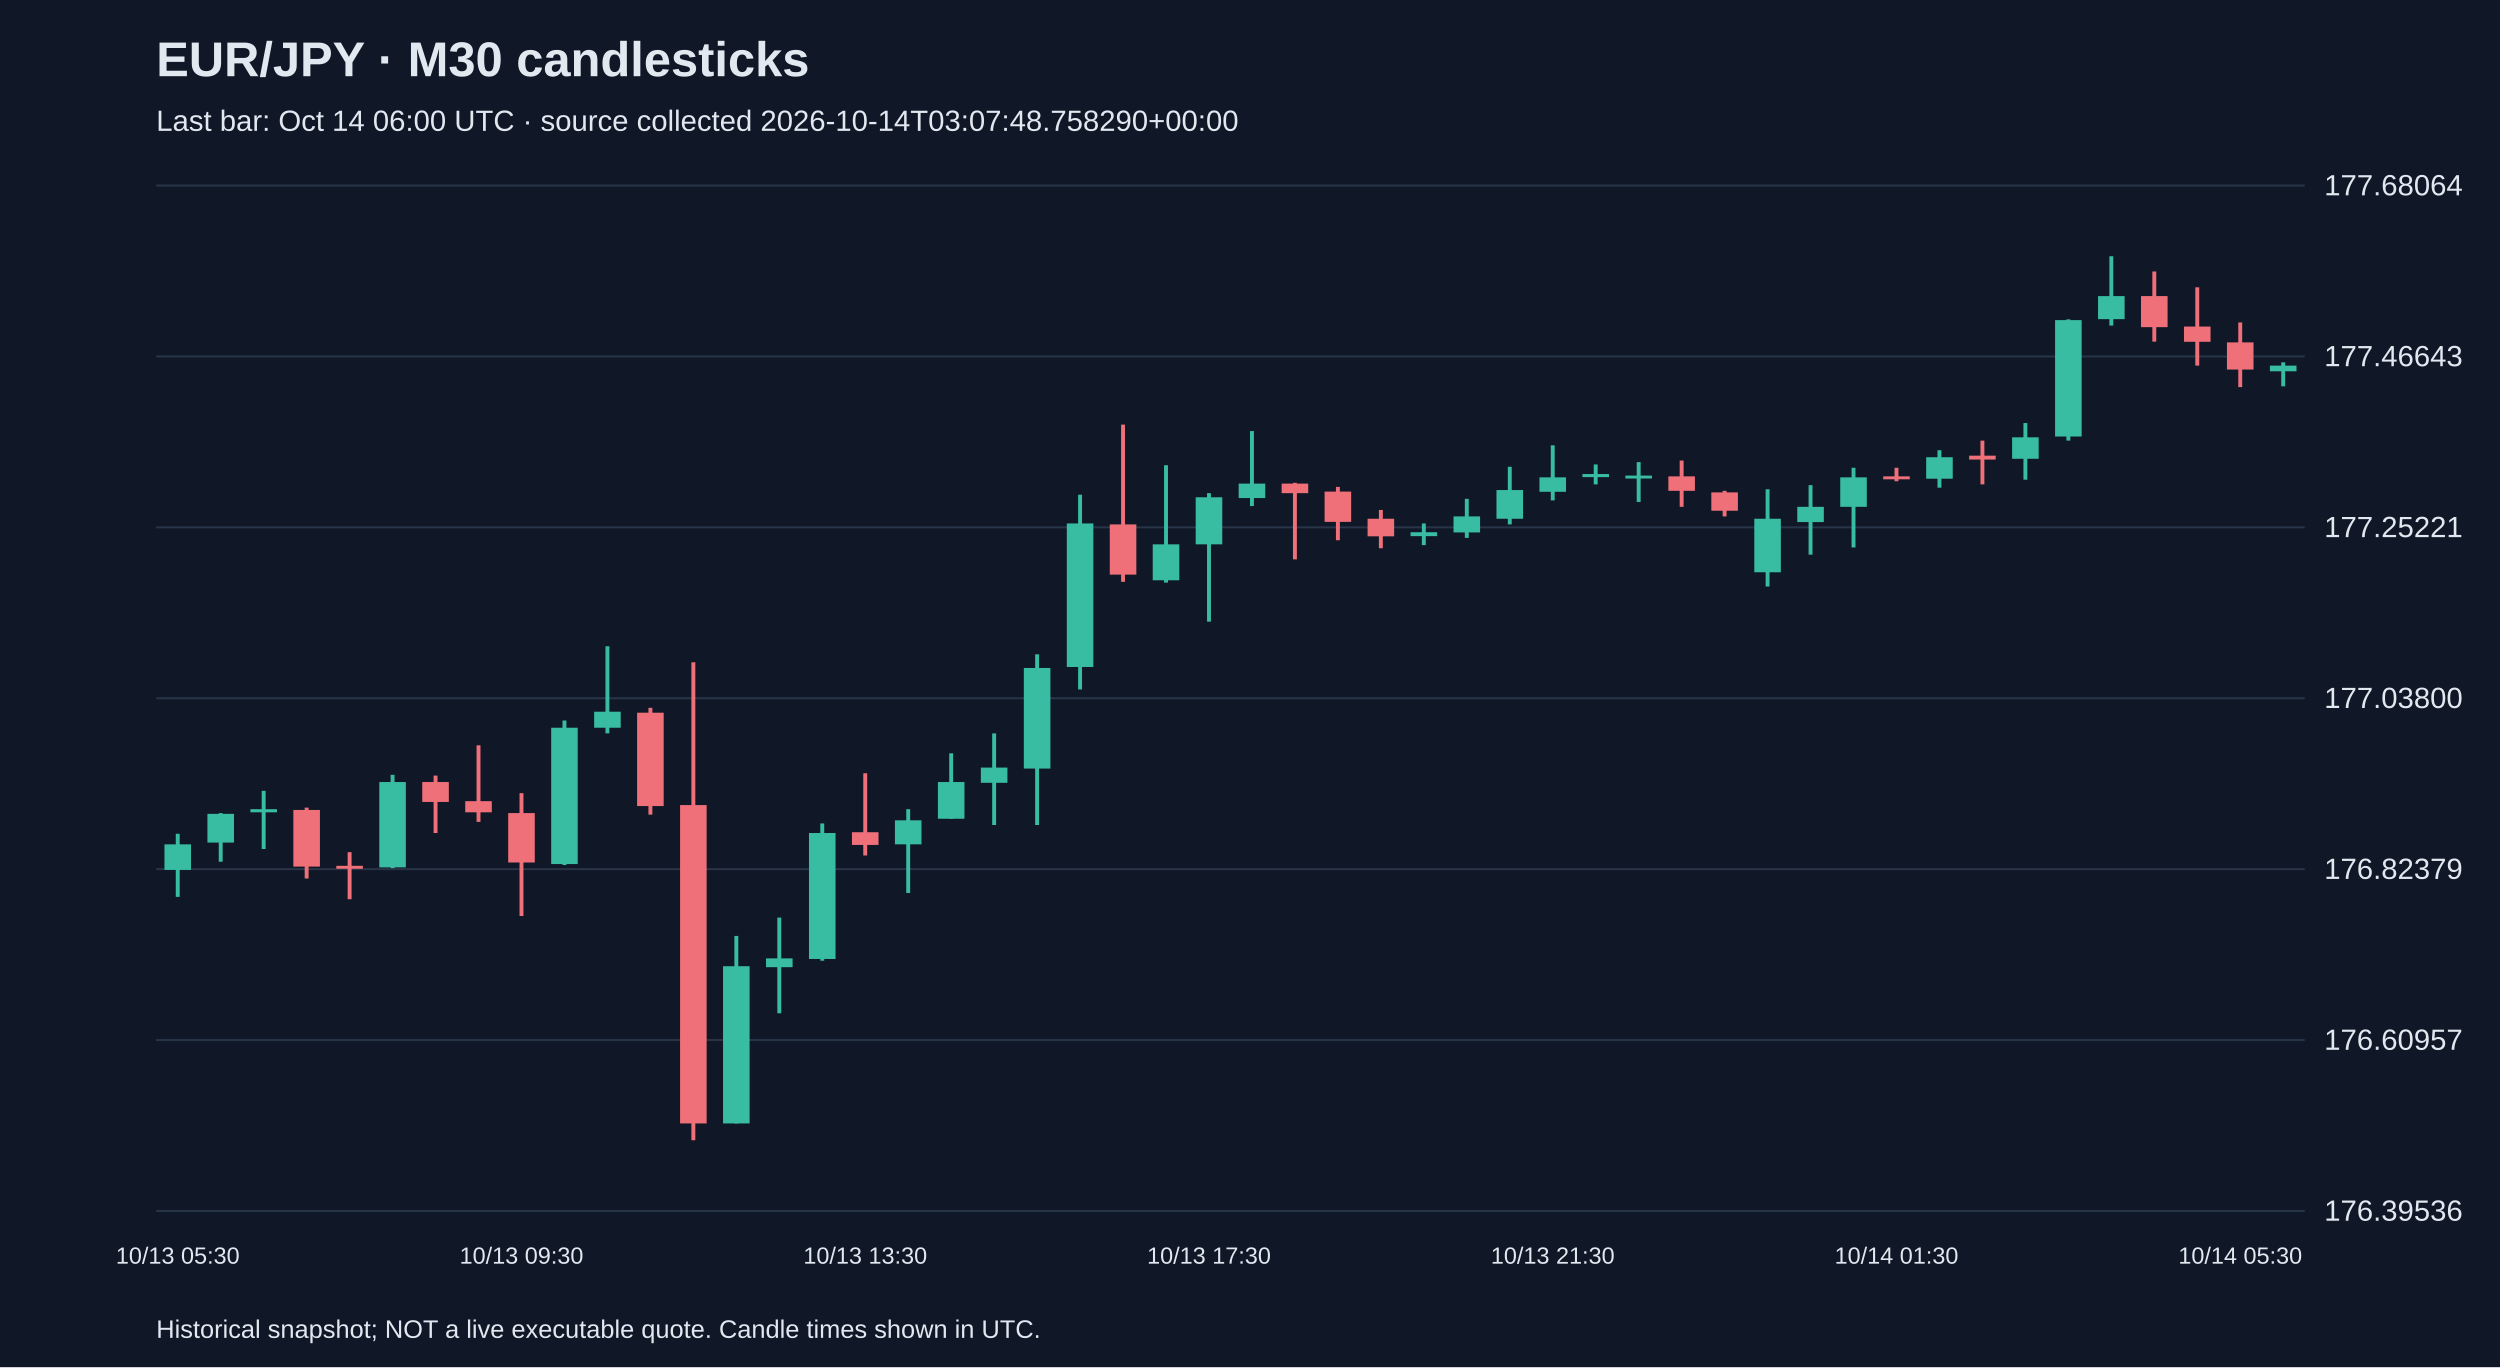
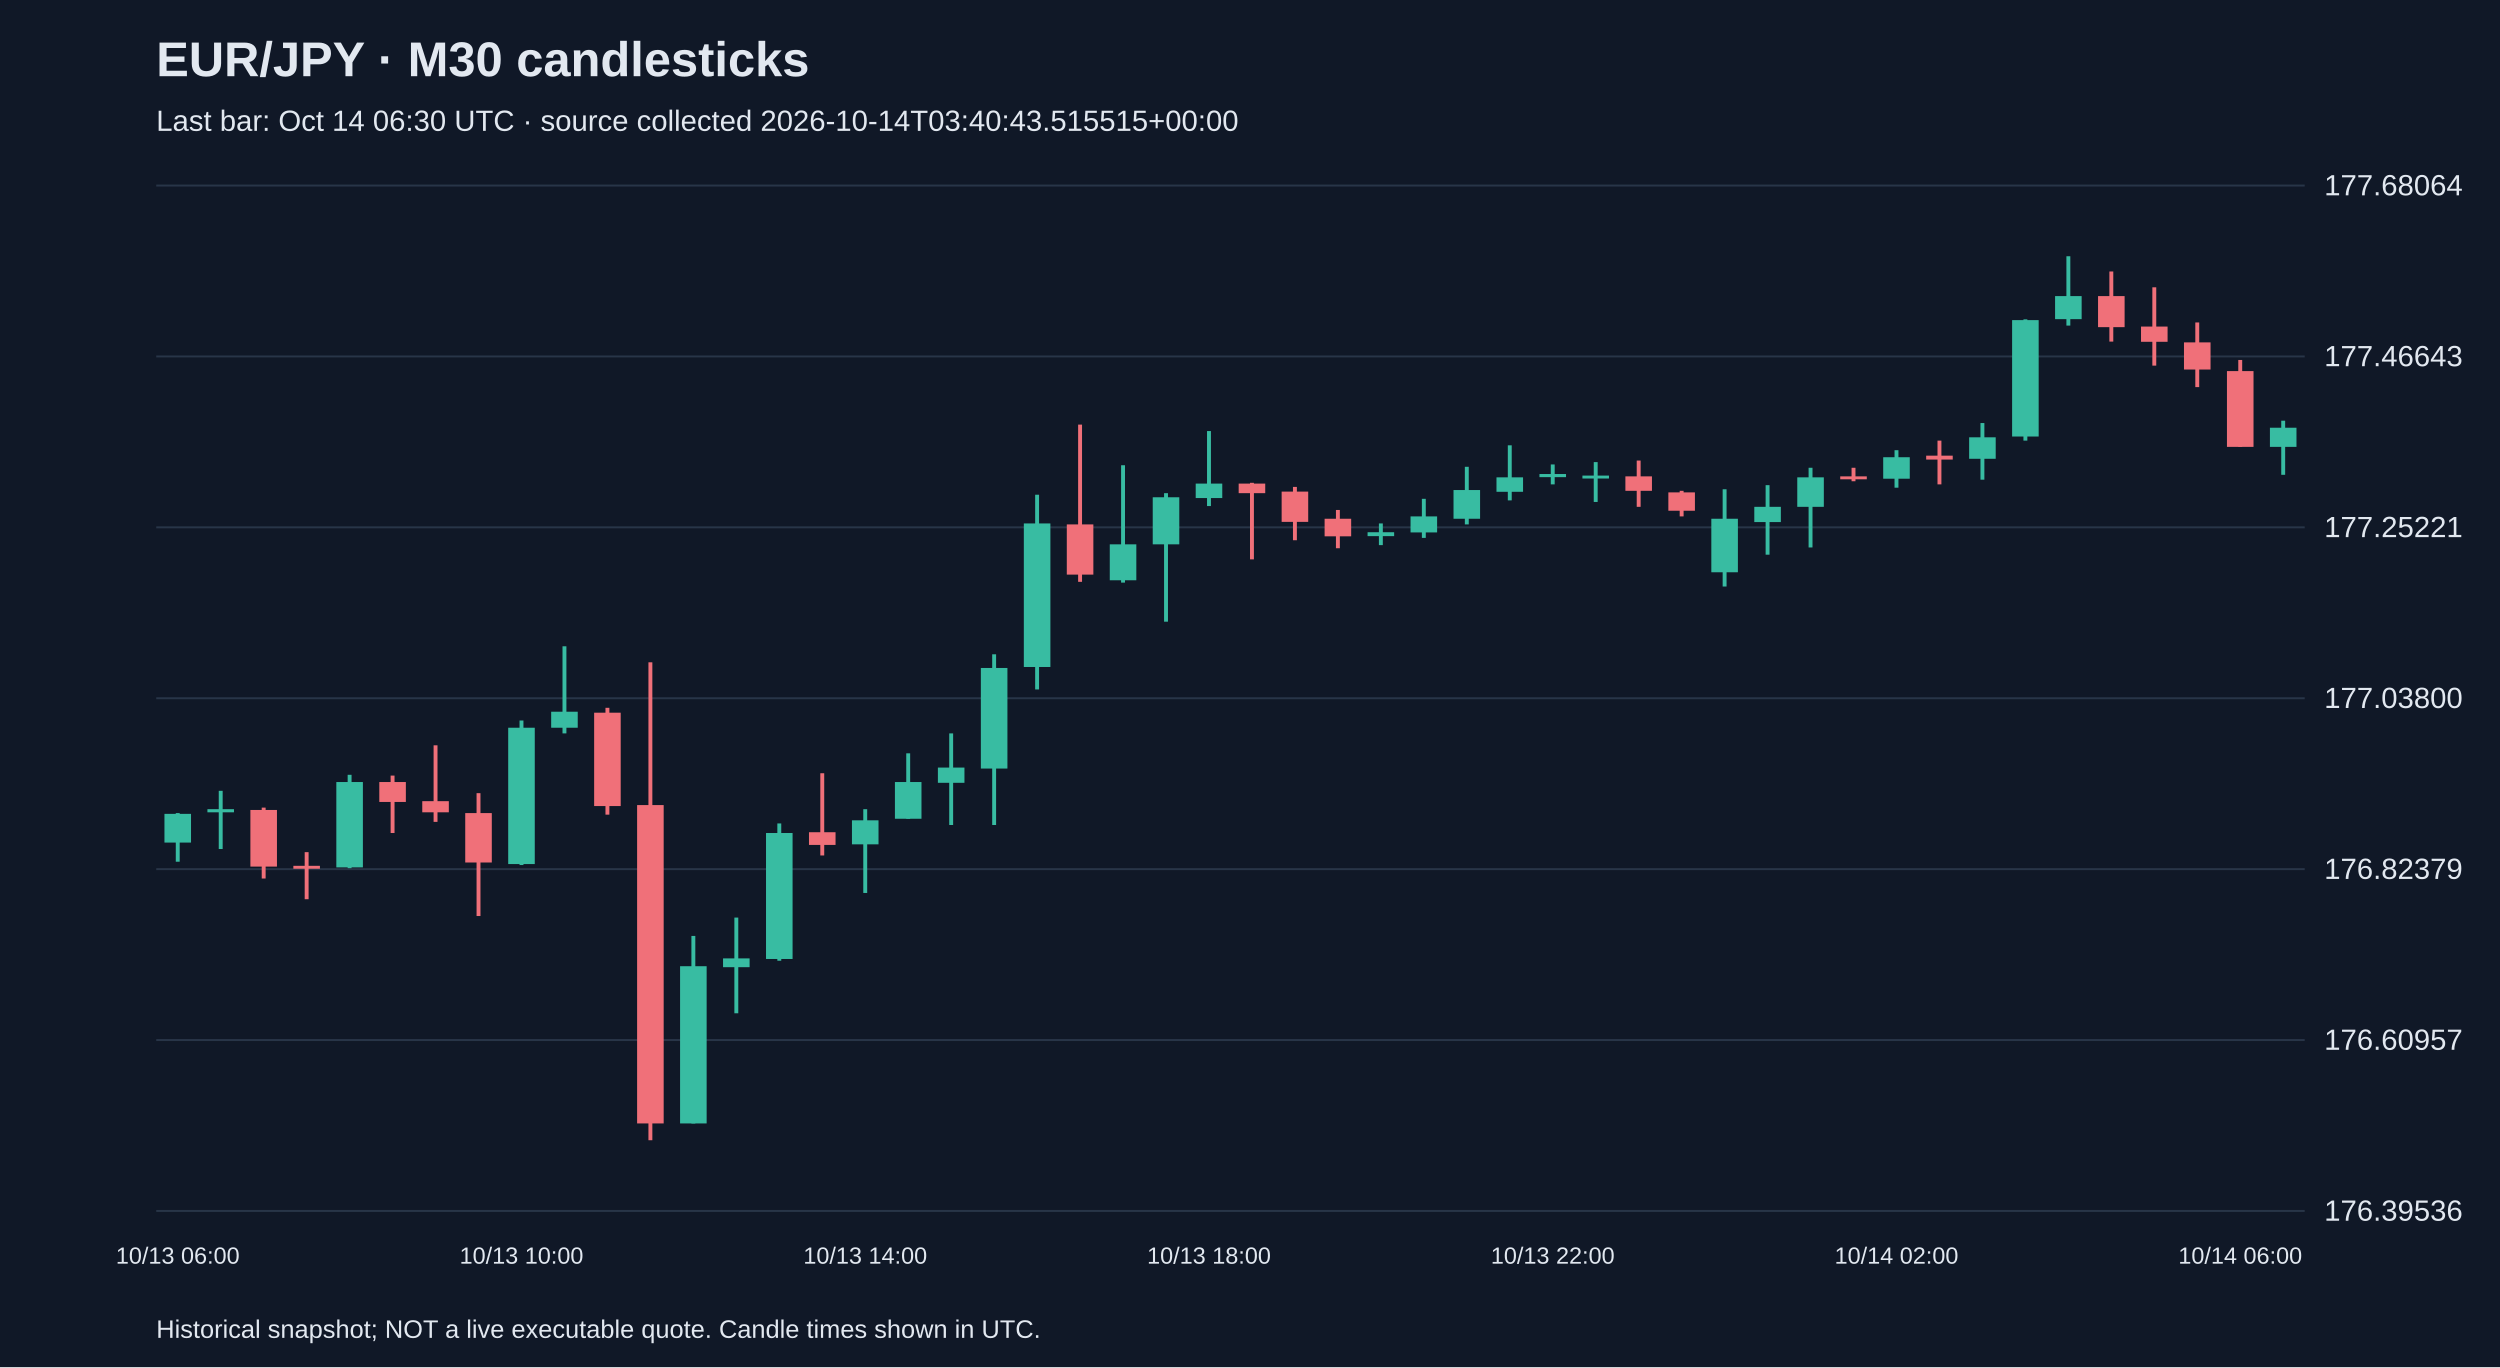
<svg xmlns="http://www.w3.org/2000/svg" viewBox="0 0 1280 700">
  <rect width="100%" height="100%" fill="#101827" />
  <style>text{font-family:Arial,sans-serif;fill:#e2e8f0}</style>
  <text x="80" y="39" font-size="25" font-weight="bold">EUR/JPY · M30 candlesticks</text>
-   <text x="80" y="67" font-size="15" fill="#a6b1c5">Last bar: Oct 14 06:00 UTC · source collected 2026-10-14T03:07:48.758290+00:00</text>
+   <text x="80" y="67" font-size="15" fill="#a6b1c5">Last bar: Oct 14 06:30 UTC · source collected 2026-10-14T03:40:43.515515+00:00</text>
  <line x1="80" y1="620.0" x2="1180" y2="620.0" stroke="#283548" />
  <text x="1190" y="625.0" font-size="15">176.39536</text>
  <line x1="80" y1="532.5" x2="1180" y2="532.5" stroke="#283548" />
  <text x="1190" y="537.5" font-size="15">176.60957</text>
  <line x1="80" y1="445.0" x2="1180" y2="445.0" stroke="#283548" />
  <text x="1190" y="450.0" font-size="15">176.82379</text>
  <line x1="80" y1="357.5" x2="1180" y2="357.5" stroke="#283548" />
  <text x="1190" y="362.5" font-size="15">177.03800</text>
  <line x1="80" y1="270.0" x2="1180" y2="270.0" stroke="#283548" />
  <text x="1190" y="275.0" font-size="15">177.25221</text>
  <line x1="80" y1="182.5" x2="1180" y2="182.5" stroke="#283548" />
  <text x="1190" y="187.5" font-size="15">177.46643</text>
  <line x1="80" y1="95.0" x2="1180" y2="95.0" stroke="#283548" />
  <text x="1190" y="100.0" font-size="15">177.68064</text>
-   <line x1="91.0" y1="426.9" x2="91.0" y2="459.2" stroke="#38bca2" stroke-width="2" />
-   <rect x="84.2" y="432.3" width="13.6" height="13.1" fill="#38bca2" />
-   <text x="91.0" y="647" text-anchor="middle" font-size="12">10/13 05:30</text>
-   <line x1="113.0" y1="416.3" x2="113.0" y2="441.2" stroke="#38bca2" stroke-width="2" />
-   <rect x="106.2" y="416.7" width="13.6" height="14.7" fill="#38bca2" />
-   <line x1="135.0" y1="404.9" x2="135.0" y2="434.7" stroke="#38bca2" stroke-width="2" />
-   <rect x="128.2" y="414.3" width="13.6" height="1.6" fill="#38bca2" />
-   <line x1="157.0" y1="413.5" x2="157.0" y2="449.8" stroke="#f07079" stroke-width="2" />
-   <rect x="150.2" y="414.7" width="13.6" height="29.0" fill="#f07079" />
-   <line x1="179.0" y1="436.3" x2="179.0" y2="460.4" stroke="#f07079" stroke-width="2" />
-   <rect x="172.2" y="443.3" width="13.6" height="1.5" fill="#f07079" />
-   <line x1="201.0" y1="396.7" x2="201.0" y2="444.5" stroke="#38bca2" stroke-width="2" />
-   <rect x="194.2" y="400.4" width="13.6" height="43.7" fill="#38bca2" />
-   <line x1="223.0" y1="397.1" x2="223.0" y2="426.5" stroke="#f07079" stroke-width="2" />
-   <rect x="216.2" y="400.4" width="13.6" height="10.2" fill="#f07079" />
-   <line x1="245.0" y1="381.6" x2="245.0" y2="420.8" stroke="#f07079" stroke-width="2" />
-   <rect x="238.2" y="410.2" width="13.6" height="5.7" fill="#f07079" />
-   <line x1="267.0" y1="406.1" x2="267.0" y2="469.0" stroke="#f07079" stroke-width="2" />
-   <rect x="260.2" y="416.3" width="13.6" height="25.3" fill="#f07079" />
-   <text x="267.0" y="647" text-anchor="middle" font-size="12">10/13 09:30</text>
-   <line x1="289.0" y1="368.9" x2="289.0" y2="442.9" stroke="#38bca2" stroke-width="2" />
-   <rect x="282.2" y="372.6" width="13.6" height="69.8" fill="#38bca2" />
-   <line x1="311.0" y1="330.9" x2="311.0" y2="375.5" stroke="#38bca2" stroke-width="2" />
-   <rect x="304.2" y="364.4" width="13.6" height="8.2" fill="#38bca2" />
-   <line x1="333.0" y1="362.4" x2="333.0" y2="417.1" stroke="#f07079" stroke-width="2" />
-   <rect x="326.2" y="364.9" width="13.6" height="47.8" fill="#f07079" />
-   <line x1="355.0" y1="339.1" x2="355.0" y2="583.8" stroke="#f07079" stroke-width="2" />
-   <rect x="348.2" y="412.2" width="13.6" height="163.0" fill="#f07079" />
-   <line x1="377.0" y1="479.2" x2="377.0" y2="575.2" stroke="#38bca2" stroke-width="2" />
-   <rect x="370.2" y="494.7" width="13.6" height="80.5" fill="#38bca2" />
-   <line x1="399.0" y1="469.8" x2="399.0" y2="518.8" stroke="#38bca2" stroke-width="2" />
-   <rect x="392.2" y="490.7" width="13.6" height="4.5" fill="#38bca2" />
-   <line x1="421.0" y1="421.6" x2="421.0" y2="491.9" stroke="#38bca2" stroke-width="2" />
-   <rect x="414.2" y="426.5" width="13.6" height="64.5" fill="#38bca2" />
-   <line x1="443.0" y1="395.9" x2="443.0" y2="438.0" stroke="#f07079" stroke-width="2" />
-   <rect x="436.2" y="426.1" width="13.6" height="6.5" fill="#f07079" />
-   <text x="443.0" y="647" text-anchor="middle" font-size="12">10/13 13:30</text>
-   <line x1="465.0" y1="414.3" x2="465.0" y2="457.2" stroke="#38bca2" stroke-width="2" />
-   <rect x="458.2" y="420.0" width="13.6" height="12.3" fill="#38bca2" />
-   <line x1="487.0" y1="385.7" x2="487.0" y2="419.2" stroke="#38bca2" stroke-width="2" />
-   <rect x="480.2" y="400.4" width="13.6" height="18.8" fill="#38bca2" />
-   <line x1="509.0" y1="375.5" x2="509.0" y2="422.4" stroke="#38bca2" stroke-width="2" />
-   <rect x="502.2" y="393.0" width="13.6" height="7.8" fill="#38bca2" />
-   <line x1="531.0" y1="335.0" x2="531.0" y2="422.4" stroke="#38bca2" stroke-width="2" />
-   <rect x="524.2" y="342.0" width="13.6" height="51.5" fill="#38bca2" />
-   <line x1="553.0" y1="253.3" x2="553.0" y2="353.0" stroke="#38bca2" stroke-width="2" />
-   <rect x="546.2" y="268.0" width="13.6" height="73.5" fill="#38bca2" />
-   <line x1="575.0" y1="217.4" x2="575.0" y2="297.9" stroke="#f07079" stroke-width="2" />
-   <rect x="568.2" y="268.5" width="13.6" height="25.7" fill="#f07079" />
-   <line x1="597.0" y1="238.2" x2="597.0" y2="298.3" stroke="#38bca2" stroke-width="2" />
-   <rect x="590.2" y="278.7" width="13.6" height="18.4" fill="#38bca2" />
-   <line x1="619.0" y1="252.5" x2="619.0" y2="318.3" stroke="#38bca2" stroke-width="2" />
-   <rect x="612.2" y="254.6" width="13.6" height="24.1" fill="#38bca2" />
-   <text x="619.0" y="647" text-anchor="middle" font-size="12">10/13 17:30</text>
-   <line x1="641.0" y1="220.7" x2="641.0" y2="259.1" stroke="#38bca2" stroke-width="2" />
-   <rect x="634.2" y="247.6" width="13.6" height="7.4" fill="#38bca2" />
-   <line x1="663.0" y1="247.2" x2="663.0" y2="286.4" stroke="#f07079" stroke-width="2" />
-   <rect x="656.2" y="247.6" width="13.6" height="4.9" fill="#f07079" />
-   <line x1="685.0" y1="249.3" x2="685.0" y2="276.6" stroke="#f07079" stroke-width="2" />
-   <rect x="678.2" y="251.7" width="13.6" height="15.5" fill="#f07079" />
-   <line x1="707.0" y1="261.1" x2="707.0" y2="280.7" stroke="#f07079" stroke-width="2" />
-   <rect x="700.2" y="265.6" width="13.6" height="9.0" fill="#f07079" />
-   <line x1="729.0" y1="268.0" x2="729.0" y2="279.1" stroke="#38bca2" stroke-width="2" />
-   <rect x="722.2" y="272.5" width="13.6" height="2.0" fill="#38bca2" />
-   <line x1="751.0" y1="255.4" x2="751.0" y2="275.4" stroke="#38bca2" stroke-width="2" />
-   <rect x="744.2" y="264.4" width="13.6" height="8.2" fill="#38bca2" />
-   <line x1="773.0" y1="239.0" x2="773.0" y2="268.5" stroke="#38bca2" stroke-width="2" />
-   <rect x="766.2" y="250.9" width="13.6" height="14.7" fill="#38bca2" />
-   <line x1="795.0" y1="228.0" x2="795.0" y2="256.2" stroke="#38bca2" stroke-width="2" />
-   <rect x="788.2" y="244.4" width="13.6" height="7.4" fill="#38bca2" />
-   <text x="795.0" y="647" text-anchor="middle" font-size="12">10/13 21:30</text>
-   <line x1="817.0" y1="237.8" x2="817.0" y2="248.0" stroke="#38bca2" stroke-width="2" />
-   <rect x="810.2" y="242.7" width="13.6" height="1.6" fill="#38bca2" />
-   <line x1="839.0" y1="236.6" x2="839.0" y2="257.0" stroke="#38bca2" stroke-width="2" />
-   <rect x="832.2" y="243.5" width="13.6" height="1.5" fill="#38bca2" />
-   <line x1="861.0" y1="235.8" x2="861.0" y2="259.5" stroke="#f07079" stroke-width="2" />
-   <rect x="854.2" y="243.9" width="13.6" height="7.4" fill="#f07079" />
-   <line x1="883.0" y1="251.3" x2="883.0" y2="264.4" stroke="#f07079" stroke-width="2" />
-   <rect x="876.2" y="252.1" width="13.6" height="9.4" fill="#f07079" />
-   <line x1="905.0" y1="250.5" x2="905.0" y2="300.3" stroke="#38bca2" stroke-width="2" />
-   <rect x="898.2" y="265.6" width="13.6" height="27.4" fill="#38bca2" />
-   <line x1="927.0" y1="248.4" x2="927.0" y2="284.0" stroke="#38bca2" stroke-width="2" />
-   <rect x="920.2" y="259.5" width="13.6" height="7.8" fill="#38bca2" />
-   <line x1="949.0" y1="239.5" x2="949.0" y2="280.3" stroke="#38bca2" stroke-width="2" />
-   <rect x="942.2" y="244.4" width="13.6" height="15.1" fill="#38bca2" />
-   <line x1="971.0" y1="239.5" x2="971.0" y2="246.4" stroke="#f07079" stroke-width="2" />
-   <rect x="964.2" y="243.9" width="13.6" height="1.5" fill="#f07079" />
-   <text x="971.0" y="647" text-anchor="middle" font-size="12">10/14 01:30</text>
-   <line x1="993.0" y1="230.5" x2="993.0" y2="249.7" stroke="#38bca2" stroke-width="2" />
-   <rect x="986.2" y="234.1" width="13.6" height="11.0" fill="#38bca2" />
-   <line x1="1015.0" y1="225.6" x2="1015.0" y2="248.0" stroke="#f07079" stroke-width="2" />
-   <rect x="1008.2" y="233.3" width="13.6" height="2.0" fill="#f07079" />
-   <line x1="1037.0" y1="216.6" x2="1037.0" y2="245.6" stroke="#38bca2" stroke-width="2" />
-   <rect x="1030.2" y="223.9" width="13.6" height="11.0" fill="#38bca2" />
-   <line x1="1059.0" y1="163.5" x2="1059.0" y2="225.6" stroke="#38bca2" stroke-width="2" />
-   <rect x="1052.2" y="163.9" width="13.6" height="59.6" fill="#38bca2" />
-   <line x1="1081.0" y1="131.2" x2="1081.0" y2="166.7" stroke="#38bca2" stroke-width="2" />
-   <rect x="1074.2" y="151.6" width="13.6" height="11.8" fill="#38bca2" />
-   <line x1="1103.0" y1="139.0" x2="1103.0" y2="174.9" stroke="#f07079" stroke-width="2" />
-   <rect x="1096.2" y="151.6" width="13.6" height="15.9" fill="#f07079" />
-   <line x1="1125.0" y1="147.1" x2="1125.0" y2="187.2" stroke="#f07079" stroke-width="2" />
-   <rect x="1118.2" y="167.2" width="13.6" height="7.8" fill="#f07079" />
-   <line x1="1147.0" y1="165.1" x2="1147.0" y2="198.2" stroke="#f07079" stroke-width="2" />
-   <rect x="1140.2" y="175.3" width="13.6" height="13.9" fill="#f07079" />
-   <text x="1147.0" y="647" text-anchor="middle" font-size="12">10/14 05:30</text>
-   <line x1="1169.0" y1="185.5" x2="1169.0" y2="197.8" stroke="#38bca2" stroke-width="2" />
-   <rect x="1162.2" y="187.2" width="13.6" height="2.9" fill="#38bca2" />
+   <line x1="91.0" y1="416.3" x2="91.0" y2="441.2" stroke="#38bca2" stroke-width="2" />
+   <rect x="84.2" y="416.7" width="13.6" height="14.7" fill="#38bca2" />
+   <text x="91.0" y="647" text-anchor="middle" font-size="12">10/13 06:00</text>
+   <line x1="113.0" y1="404.9" x2="113.0" y2="434.7" stroke="#38bca2" stroke-width="2" />
+   <rect x="106.2" y="414.3" width="13.6" height="1.6" fill="#38bca2" />
+   <line x1="135.0" y1="413.5" x2="135.0" y2="449.8" stroke="#f07079" stroke-width="2" />
+   <rect x="128.2" y="414.7" width="13.6" height="29.0" fill="#f07079" />
+   <line x1="157.0" y1="436.3" x2="157.0" y2="460.4" stroke="#f07079" stroke-width="2" />
+   <rect x="150.2" y="443.3" width="13.6" height="1.5" fill="#f07079" />
+   <line x1="179.0" y1="396.7" x2="179.0" y2="444.5" stroke="#38bca2" stroke-width="2" />
+   <rect x="172.2" y="400.4" width="13.6" height="43.7" fill="#38bca2" />
+   <line x1="201.0" y1="397.1" x2="201.0" y2="426.5" stroke="#f07079" stroke-width="2" />
+   <rect x="194.2" y="400.4" width="13.6" height="10.2" fill="#f07079" />
+   <line x1="223.0" y1="381.6" x2="223.0" y2="420.8" stroke="#f07079" stroke-width="2" />
+   <rect x="216.2" y="410.2" width="13.6" height="5.7" fill="#f07079" />
+   <line x1="245.0" y1="406.1" x2="245.0" y2="469.0" stroke="#f07079" stroke-width="2" />
+   <rect x="238.2" y="416.3" width="13.6" height="25.3" fill="#f07079" />
+   <line x1="267.0" y1="368.9" x2="267.0" y2="442.9" stroke="#38bca2" stroke-width="2" />
+   <rect x="260.2" y="372.6" width="13.6" height="69.8" fill="#38bca2" />
+   <text x="267.0" y="647" text-anchor="middle" font-size="12">10/13 10:00</text>
+   <line x1="289.0" y1="330.9" x2="289.0" y2="375.5" stroke="#38bca2" stroke-width="2" />
+   <rect x="282.2" y="364.4" width="13.6" height="8.2" fill="#38bca2" />
+   <line x1="311.0" y1="362.4" x2="311.0" y2="417.1" stroke="#f07079" stroke-width="2" />
+   <rect x="304.2" y="364.9" width="13.6" height="47.8" fill="#f07079" />
+   <line x1="333.0" y1="339.1" x2="333.0" y2="583.8" stroke="#f07079" stroke-width="2" />
+   <rect x="326.2" y="412.2" width="13.6" height="163.0" fill="#f07079" />
+   <line x1="355.0" y1="479.2" x2="355.0" y2="575.2" stroke="#38bca2" stroke-width="2" />
+   <rect x="348.2" y="494.7" width="13.6" height="80.5" fill="#38bca2" />
+   <line x1="377.0" y1="469.8" x2="377.0" y2="518.8" stroke="#38bca2" stroke-width="2" />
+   <rect x="370.2" y="490.7" width="13.6" height="4.5" fill="#38bca2" />
+   <line x1="399.0" y1="421.6" x2="399.0" y2="491.9" stroke="#38bca2" stroke-width="2" />
+   <rect x="392.2" y="426.5" width="13.6" height="64.5" fill="#38bca2" />
+   <line x1="421.0" y1="395.9" x2="421.0" y2="438.0" stroke="#f07079" stroke-width="2" />
+   <rect x="414.2" y="426.1" width="13.6" height="6.5" fill="#f07079" />
+   <line x1="443.0" y1="414.3" x2="443.0" y2="457.2" stroke="#38bca2" stroke-width="2" />
+   <rect x="436.2" y="420.0" width="13.6" height="12.3" fill="#38bca2" />
+   <text x="443.0" y="647" text-anchor="middle" font-size="12">10/13 14:00</text>
+   <line x1="465.0" y1="385.7" x2="465.0" y2="419.2" stroke="#38bca2" stroke-width="2" />
+   <rect x="458.2" y="400.4" width="13.6" height="18.8" fill="#38bca2" />
+   <line x1="487.0" y1="375.5" x2="487.0" y2="422.4" stroke="#38bca2" stroke-width="2" />
+   <rect x="480.2" y="393.0" width="13.6" height="7.8" fill="#38bca2" />
+   <line x1="509.0" y1="335.0" x2="509.0" y2="422.4" stroke="#38bca2" stroke-width="2" />
+   <rect x="502.2" y="342.0" width="13.6" height="51.5" fill="#38bca2" />
+   <line x1="531.0" y1="253.3" x2="531.0" y2="353.0" stroke="#38bca2" stroke-width="2" />
+   <rect x="524.2" y="268.0" width="13.6" height="73.5" fill="#38bca2" />
+   <line x1="553.0" y1="217.4" x2="553.0" y2="297.9" stroke="#f07079" stroke-width="2" />
+   <rect x="546.2" y="268.5" width="13.6" height="25.7" fill="#f07079" />
+   <line x1="575.0" y1="238.2" x2="575.0" y2="298.3" stroke="#38bca2" stroke-width="2" />
+   <rect x="568.2" y="278.7" width="13.6" height="18.4" fill="#38bca2" />
+   <line x1="597.0" y1="252.5" x2="597.0" y2="318.3" stroke="#38bca2" stroke-width="2" />
+   <rect x="590.2" y="254.6" width="13.6" height="24.1" fill="#38bca2" />
+   <line x1="619.0" y1="220.7" x2="619.0" y2="259.1" stroke="#38bca2" stroke-width="2" />
+   <rect x="612.2" y="247.6" width="13.6" height="7.4" fill="#38bca2" />
+   <text x="619.0" y="647" text-anchor="middle" font-size="12">10/13 18:00</text>
+   <line x1="641.0" y1="247.2" x2="641.0" y2="286.4" stroke="#f07079" stroke-width="2" />
+   <rect x="634.2" y="247.6" width="13.6" height="4.9" fill="#f07079" />
+   <line x1="663.0" y1="249.3" x2="663.0" y2="276.6" stroke="#f07079" stroke-width="2" />
+   <rect x="656.2" y="251.7" width="13.6" height="15.5" fill="#f07079" />
+   <line x1="685.0" y1="261.1" x2="685.0" y2="280.7" stroke="#f07079" stroke-width="2" />
+   <rect x="678.2" y="265.6" width="13.6" height="9.0" fill="#f07079" />
+   <line x1="707.0" y1="268.0" x2="707.0" y2="279.1" stroke="#38bca2" stroke-width="2" />
+   <rect x="700.2" y="272.5" width="13.6" height="2.0" fill="#38bca2" />
+   <line x1="729.0" y1="255.4" x2="729.0" y2="275.4" stroke="#38bca2" stroke-width="2" />
+   <rect x="722.2" y="264.4" width="13.6" height="8.2" fill="#38bca2" />
+   <line x1="751.0" y1="239.0" x2="751.0" y2="268.5" stroke="#38bca2" stroke-width="2" />
+   <rect x="744.2" y="250.9" width="13.6" height="14.7" fill="#38bca2" />
+   <line x1="773.0" y1="228.0" x2="773.0" y2="256.2" stroke="#38bca2" stroke-width="2" />
+   <rect x="766.2" y="244.4" width="13.6" height="7.4" fill="#38bca2" />
+   <line x1="795.0" y1="237.8" x2="795.0" y2="248.0" stroke="#38bca2" stroke-width="2" />
+   <rect x="788.2" y="242.7" width="13.6" height="1.6" fill="#38bca2" />
+   <text x="795.0" y="647" text-anchor="middle" font-size="12">10/13 22:00</text>
+   <line x1="817.0" y1="236.6" x2="817.0" y2="257.0" stroke="#38bca2" stroke-width="2" />
+   <rect x="810.2" y="243.5" width="13.6" height="1.5" fill="#38bca2" />
+   <line x1="839.0" y1="235.8" x2="839.0" y2="259.5" stroke="#f07079" stroke-width="2" />
+   <rect x="832.2" y="243.9" width="13.6" height="7.4" fill="#f07079" />
+   <line x1="861.0" y1="251.3" x2="861.0" y2="264.4" stroke="#f07079" stroke-width="2" />
+   <rect x="854.2" y="252.1" width="13.6" height="9.4" fill="#f07079" />
+   <line x1="883.0" y1="250.5" x2="883.0" y2="300.3" stroke="#38bca2" stroke-width="2" />
+   <rect x="876.2" y="265.6" width="13.6" height="27.4" fill="#38bca2" />
+   <line x1="905.0" y1="248.4" x2="905.0" y2="284.0" stroke="#38bca2" stroke-width="2" />
+   <rect x="898.2" y="259.5" width="13.6" height="7.8" fill="#38bca2" />
+   <line x1="927.0" y1="239.5" x2="927.0" y2="280.3" stroke="#38bca2" stroke-width="2" />
+   <rect x="920.2" y="244.4" width="13.6" height="15.1" fill="#38bca2" />
+   <line x1="949.0" y1="239.5" x2="949.0" y2="246.4" stroke="#f07079" stroke-width="2" />
+   <rect x="942.2" y="243.9" width="13.6" height="1.5" fill="#f07079" />
+   <line x1="971.0" y1="230.5" x2="971.0" y2="249.7" stroke="#38bca2" stroke-width="2" />
+   <rect x="964.2" y="234.1" width="13.6" height="11.0" fill="#38bca2" />
+   <text x="971.0" y="647" text-anchor="middle" font-size="12">10/14 02:00</text>
+   <line x1="993.0" y1="225.6" x2="993.0" y2="248.0" stroke="#f07079" stroke-width="2" />
+   <rect x="986.2" y="233.3" width="13.6" height="2.0" fill="#f07079" />
+   <line x1="1015.0" y1="216.6" x2="1015.0" y2="245.6" stroke="#38bca2" stroke-width="2" />
+   <rect x="1008.2" y="223.9" width="13.6" height="11.0" fill="#38bca2" />
+   <line x1="1037.0" y1="163.5" x2="1037.0" y2="225.6" stroke="#38bca2" stroke-width="2" />
+   <rect x="1030.2" y="163.9" width="13.6" height="59.6" fill="#38bca2" />
+   <line x1="1059.0" y1="131.2" x2="1059.0" y2="166.7" stroke="#38bca2" stroke-width="2" />
+   <rect x="1052.2" y="151.6" width="13.6" height="11.8" fill="#38bca2" />
+   <line x1="1081.0" y1="139.0" x2="1081.0" y2="174.9" stroke="#f07079" stroke-width="2" />
+   <rect x="1074.2" y="151.6" width="13.6" height="15.9" fill="#f07079" />
+   <line x1="1103.0" y1="147.1" x2="1103.0" y2="187.2" stroke="#f07079" stroke-width="2" />
+   <rect x="1096.2" y="167.2" width="13.6" height="7.8" fill="#f07079" />
+   <line x1="1125.0" y1="165.1" x2="1125.0" y2="198.2" stroke="#f07079" stroke-width="2" />
+   <rect x="1118.2" y="175.3" width="13.6" height="13.9" fill="#f07079" />
+   <line x1="1147.0" y1="184.3" x2="1147.0" y2="228.8" stroke="#f07079" stroke-width="2" />
+   <rect x="1140.2" y="190.0" width="13.6" height="38.8" fill="#f07079" />
+   <text x="1147.0" y="647" text-anchor="middle" font-size="12">10/14 06:00</text>
+   <line x1="1169.0" y1="215.4" x2="1169.0" y2="243.1" stroke="#38bca2" stroke-width="2" />
+   <rect x="1162.2" y="219.0" width="13.6" height="9.8" fill="#38bca2" />
  <text x="80" y="685" font-size="13">Historical snapshot; NOT a live executable quote. Candle times shown in UTC.</text>
</svg>
